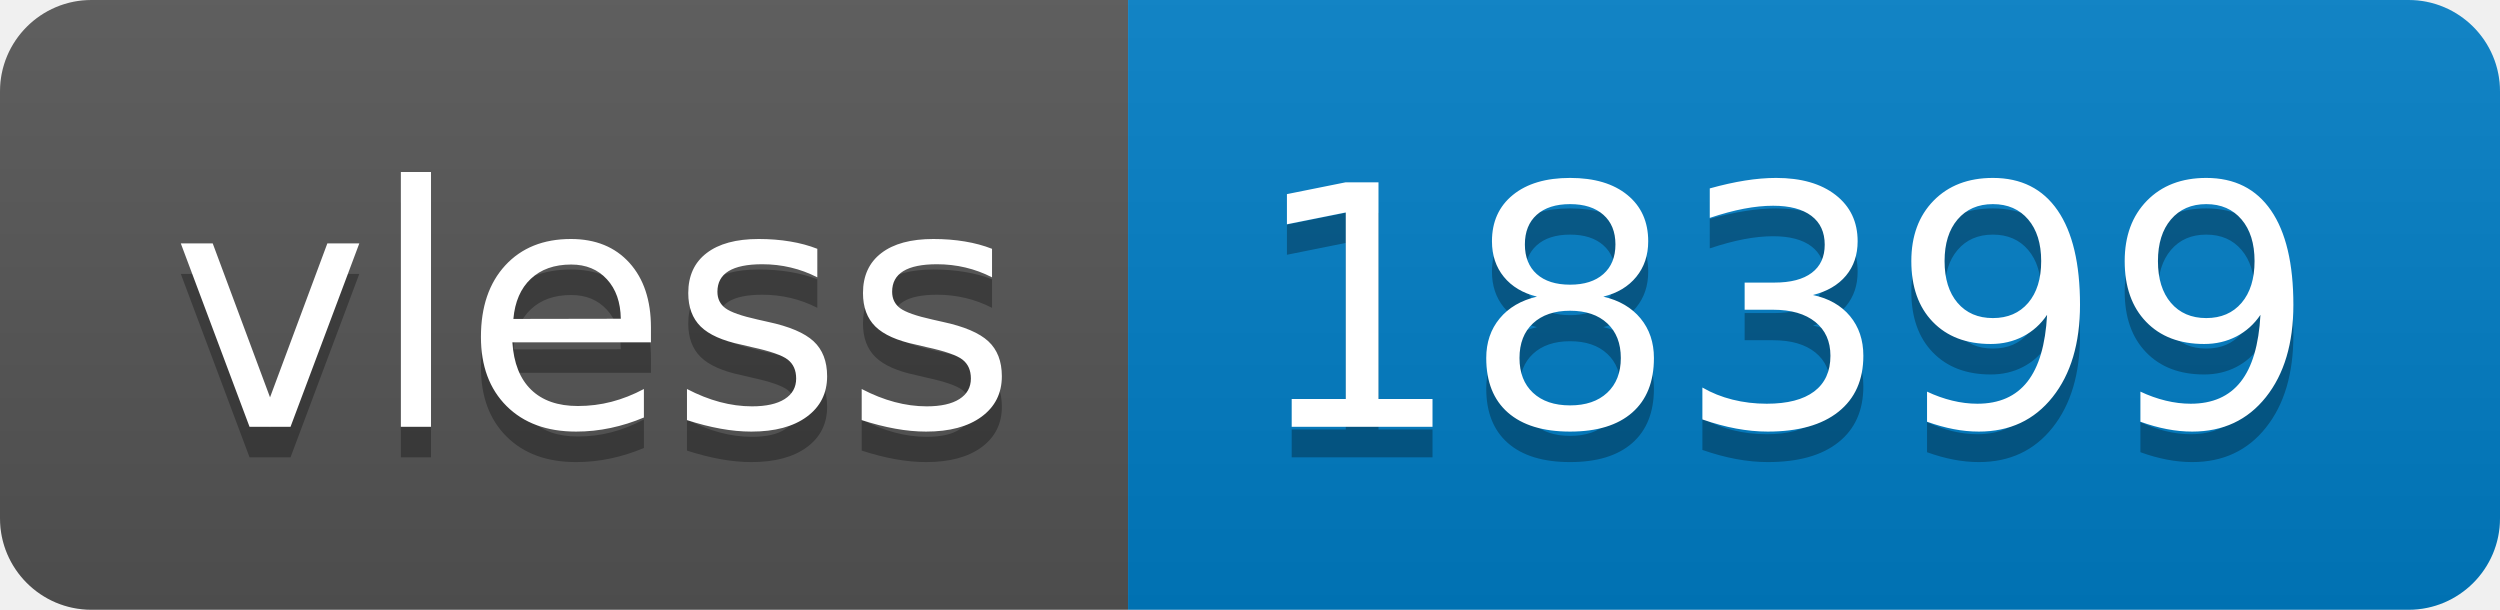
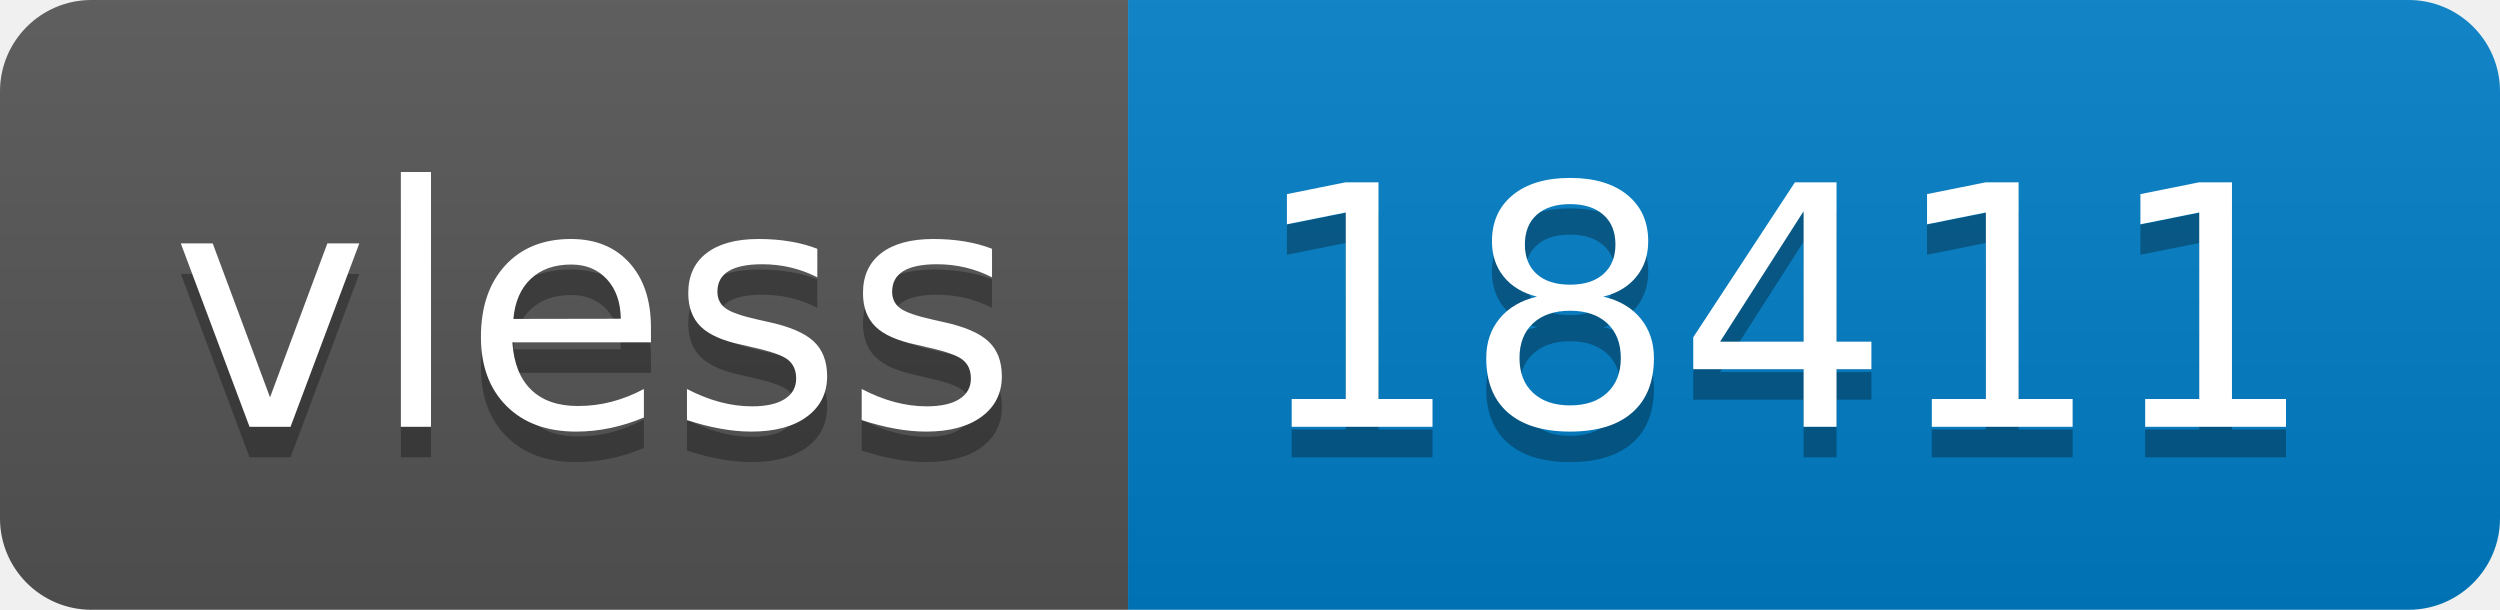
- <svg xmlns="http://www.w3.org/2000/svg" width="82" height="20" role="img" aria-label="vless: 18399">
+ <svg xmlns="http://www.w3.org/2000/svg" width="82" height="20" role="img" aria-label="vless: 18411">
  <linearGradient id="s" x2="0" y2="100%">
    <stop offset="0" stop-color="#bbb" stop-opacity=".1" />
    <stop offset="1" stop-opacity=".1" />
  </linearGradient>
  <clipPath id="r">
    <rect width="82" height="20" rx="3" fill="#fff" />
  </clipPath>
  <g clip-path="url(#r)">
    <rect width="37" height="20" fill="#555" />
    <rect x="37" width="45" height="20" fill="#007ec6" />
    <rect width="82" height="20" fill="url(#s)" />
  </g>
  <g fill="#fff" text-anchor="middle" font-family="Verdana,Geneva,DejaVu Sans,sans-serif" text-rendering="geometricPrecision" font-size="110">
    <text aria-hidden="true" x="195" y="150" fill="#010101" fill-opacity=".3" transform="scale(.1)" textLength="270">vless</text>
    <text x="195" y="140" transform="scale(.1)" fill="#fff" textLength="270">vless</text>
-     <text aria-hidden="true" x="585" y="150" fill="#010101" fill-opacity=".3" transform="scale(.1)" textLength="350">18399</text>
-     <text x="585" y="140" transform="scale(.1)" fill="#fff" textLength="350">18399</text>
+     <text aria-hidden="true" x="585" y="150" fill="#010101" fill-opacity=".3" transform="scale(.1)" textLength="350">18411</text>
+     <text x="585" y="140" transform="scale(.1)" fill="#fff" textLength="350">18411</text>
  </g>
</svg>
